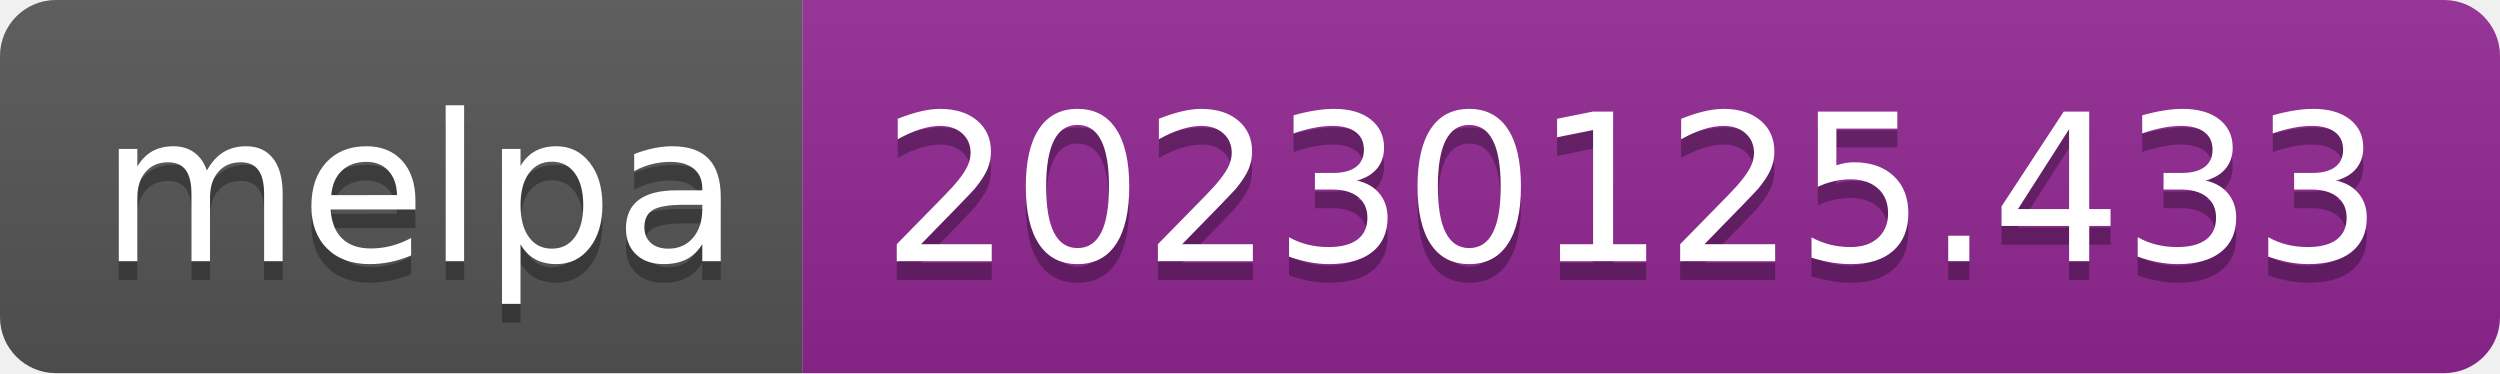
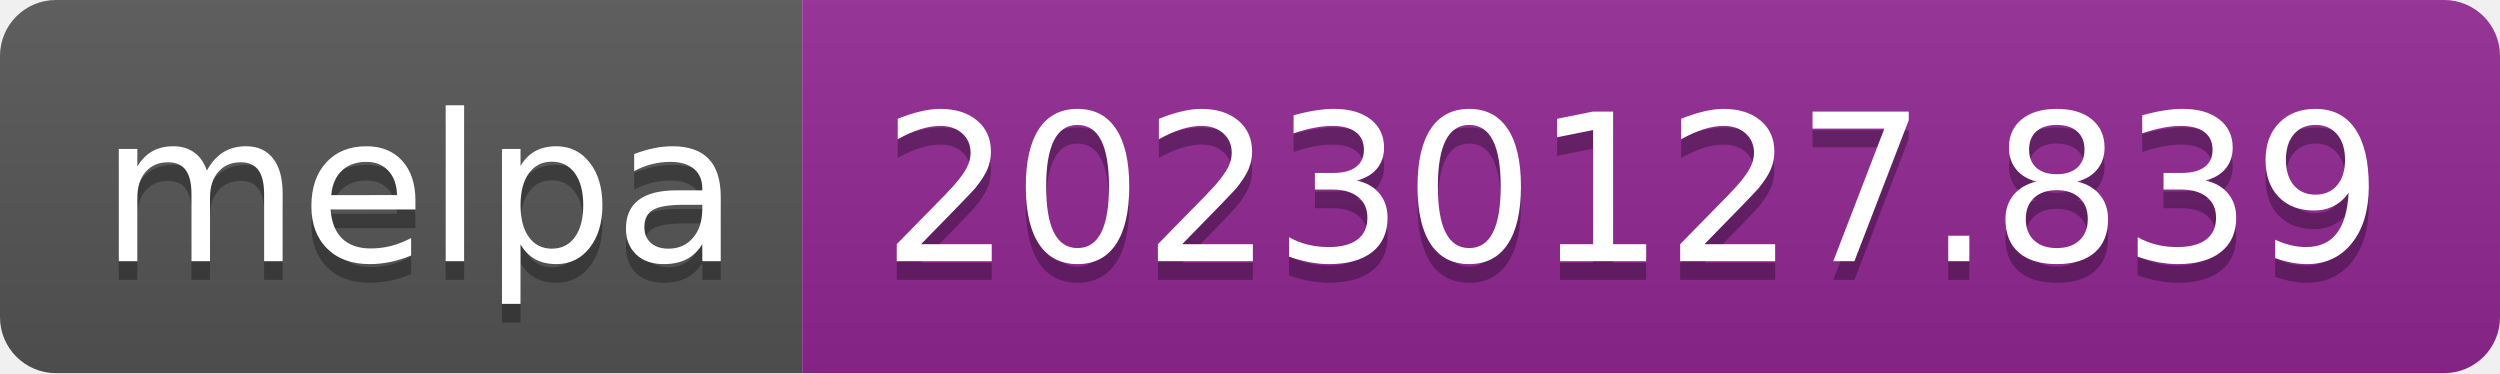
- <svg xmlns="http://www.w3.org/2000/svg" width="134" height="20" role="img" aria-label="melpa: 20230125.433">
+ <svg xmlns="http://www.w3.org/2000/svg" width="134" height="20" role="img" aria-label="melpa: 20230127.839">
  <linearGradient id="s" x2="0" y2="100%">
    <stop offset="0" stop-color="#bbb" stop-opacity=".1" />
    <stop offset="1" stop-opacity=".1" />
  </linearGradient>
  <clipPath id="r">
    <rect width="134" height="20" rx="3" fill="#fff" />
  </clipPath>
  <g clip-path="url(#r)">
    <rect width="43" height="20" fill="#555" />
    <rect x="43" width="91" height="20" fill="#922793" />
    <rect width="134" height="20" fill="url(#s)" />
  </g>
  <g fill="#fff" text-anchor="middle" font-family="Verdana,Geneva,DejaVu Sans,sans-serif" text-rendering="geometricPrecision" font-size="110">
    <text aria-hidden="true" x="225" y="150" fill="#010101" fill-opacity=".3" transform="scale(.1)" textLength="330">melpa</text>
    <text x="225" y="140" transform="scale(.1)" fill="#fff" textLength="330">melpa</text>
-     <text aria-hidden="true" x="875" y="150" fill="#010101" fill-opacity=".3" transform="scale(.1)" textLength="810">20230125.433</text>
-     <text x="875" y="140" transform="scale(.1)" fill="#fff" textLength="810">20230125.433</text>
+     <text aria-hidden="true" x="875" y="150" fill="#010101" fill-opacity=".3" transform="scale(.1)" textLength="810">20230127.839</text>
+     <text x="875" y="140" transform="scale(.1)" fill="#fff" textLength="810">20230127.839</text>
  </g>
</svg>
